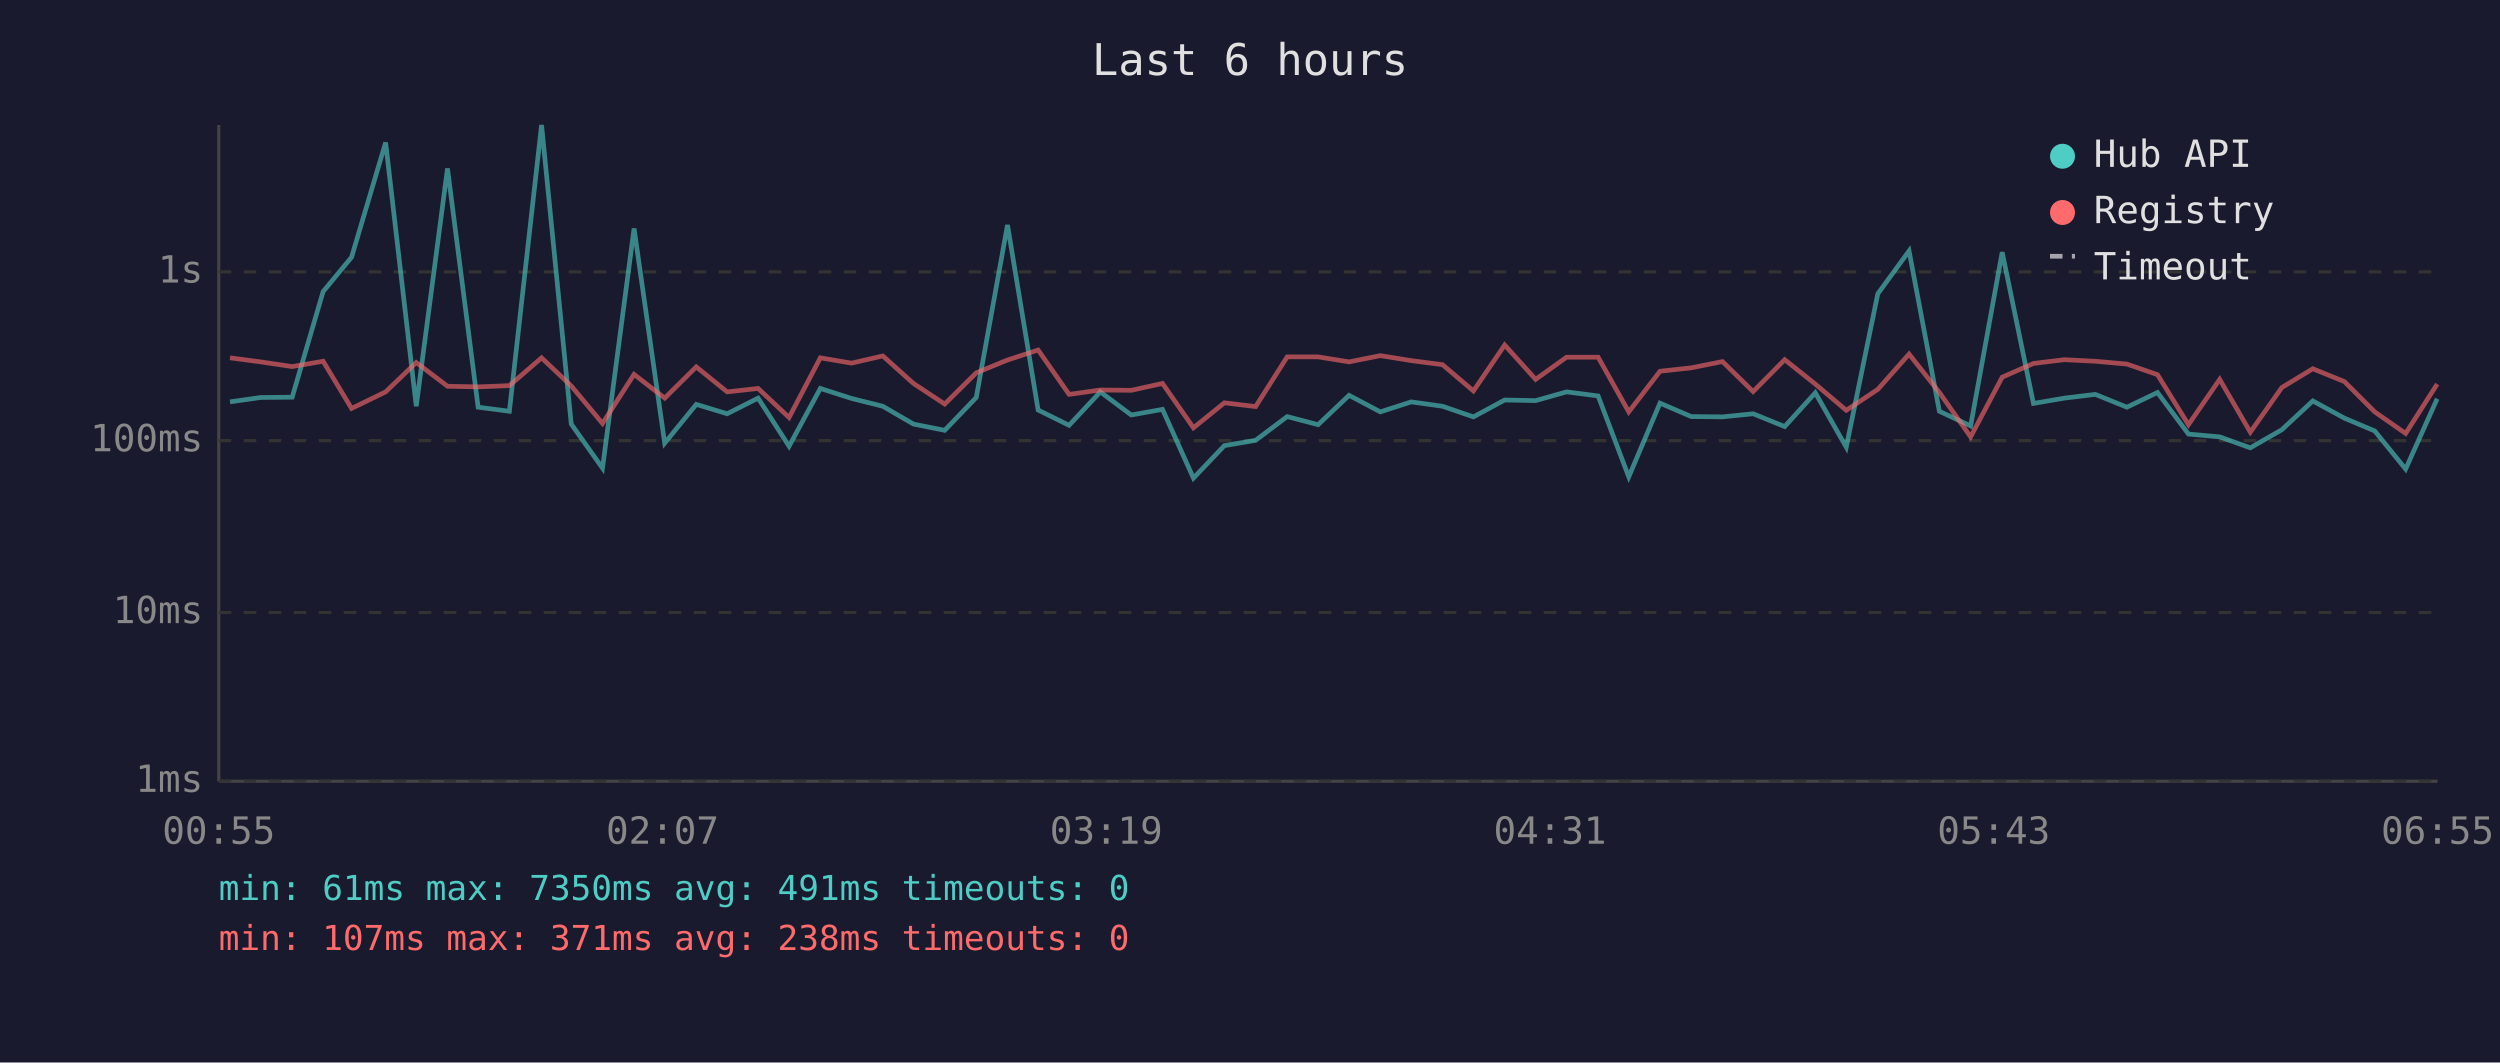
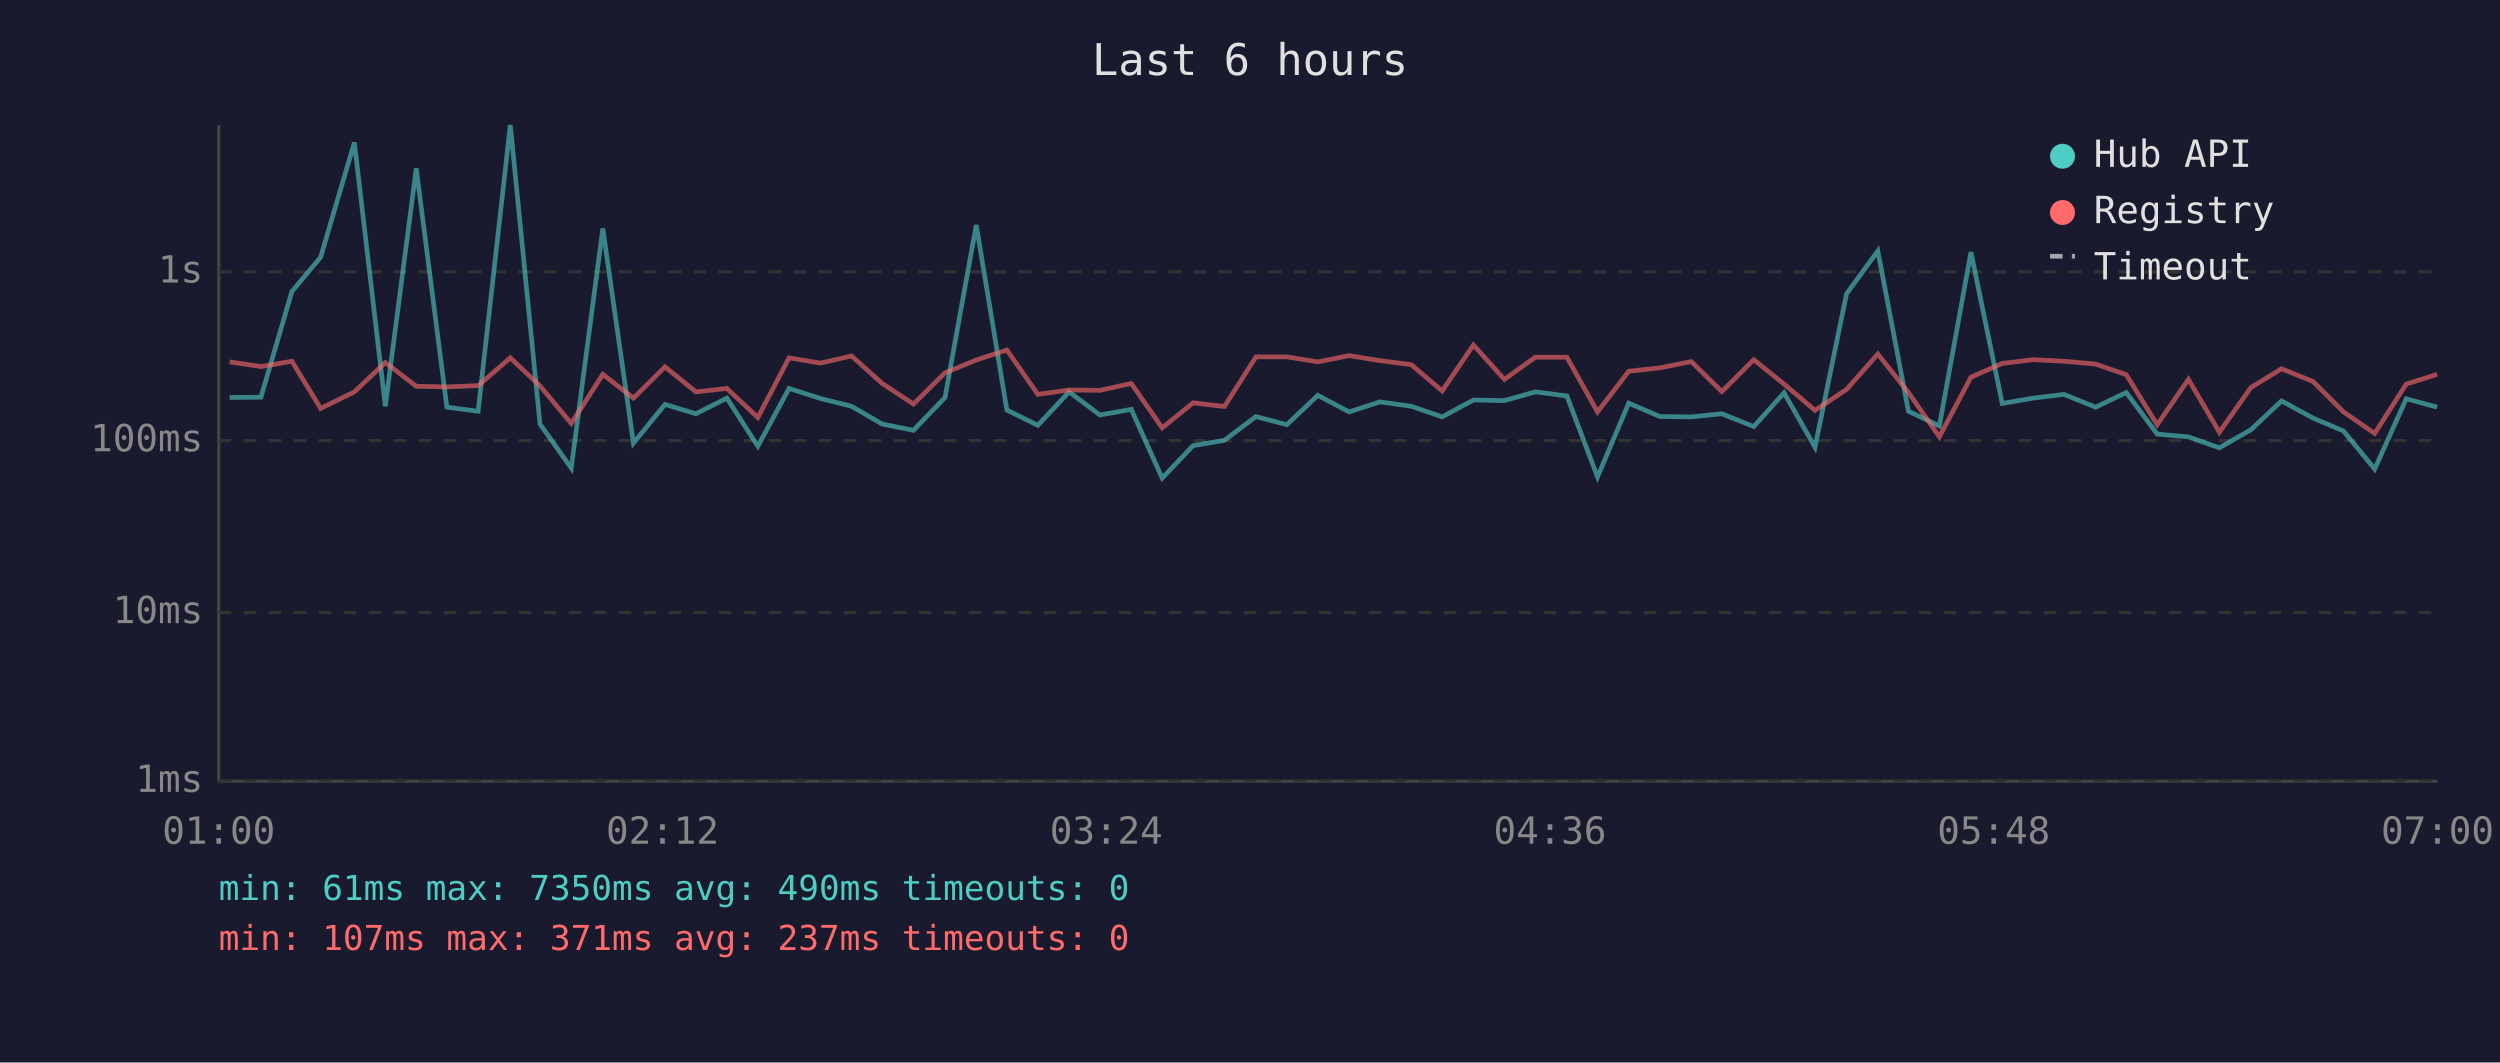
<svg xmlns="http://www.w3.org/2000/svg" viewBox="0 0 800 340" font-family="monospace" font-size="12">
  <rect width="800" height="340" fill="#1a1a2e" />
  <text x="400" y="24" fill="#e0e0e0" font-size="14" text-anchor="middle">Last 6 hours</text>
  <line x1="70" y1="40" x2="70" y2="250" stroke="#444" stroke-width="1" />
  <line x1="70" y1="250" x2="780" y2="250" stroke="#444" stroke-width="1" />
  <line x1="70" y1="250" x2="780" y2="250" stroke="#333" stroke-width="1" stroke-dasharray="4" />
  <text x="65" y="250" fill="#888" text-anchor="end" dominant-baseline="middle">1ms</text>
  <line x1="70" y1="196" x2="780" y2="196" stroke="#333" stroke-width="1" stroke-dasharray="4" />
  <text x="65" y="196" fill="#888" text-anchor="end" dominant-baseline="middle">10ms</text>
  <line x1="70" y1="141" x2="780" y2="141" stroke="#333" stroke-width="1" stroke-dasharray="4" />
  <text x="65" y="141" fill="#888" text-anchor="end" dominant-baseline="middle">100ms</text>
  <line x1="70" y1="87" x2="780" y2="87" stroke="#333" stroke-width="1" stroke-dasharray="4" />
  <text x="65" y="87" fill="#888" text-anchor="end" dominant-baseline="middle">1s</text>
-   <text x="70" y="270" fill="#888" text-anchor="middle">00:55</text>
-   <text x="212" y="270" fill="#888" text-anchor="middle">02:07</text>
-   <text x="354" y="270" fill="#888" text-anchor="middle">03:19</text>
-   <text x="496" y="270" fill="#888" text-anchor="middle">04:31</text>
-   <text x="638" y="270" fill="#888" text-anchor="middle">05:43</text>
-   <text x="780" y="270" fill="#888" text-anchor="middle">06:55</text>
-   <polyline points="73.6,128.6 83.4,127.2 93.5,127.1 103.4,93.3 112.5,82.3 123.4,45.6 133.2,130.0 143.2,53.9 153.0,130.3 163.0,131.6 173.3,40.0 182.8,135.7 192.8,149.8 202.9,73.1 212.7,141.8 222.8,129.4 232.7,132.4 242.6,127.4 252.5,142.8 262.5,124.3 272.5,127.5 282.5,130.0 292.3,135.7 302.3,137.7 312.4,127.2 322.4,72.0 332.2,131.2 342.1,136.1 352.1,125.4 362.0,132.8 372.0,131.0 381.9,153.0 391.8,142.6 401.8,140.9 411.9,133.3 421.8,135.9 431.7,126.5 441.7,131.8 451.6,128.6 461.6,130.0 471.5,133.4 481.5,128.0 491.4,128.2 501.3,125.4 511.4,126.7 521.2,152.6 531.2,129.0 541.2,133.3 551.2,133.4 561.0,132.4 571.1,136.5 580.9,125.7 590.8,143.1 600.9,94.0 610.9,80.3 620.6,131.6 630.6,136.3 640.7,80.7 650.7,129.1 660.6,127.4 670.5,126.2 680.6,130.3 690.4,125.6 700.3,138.9 710.3,139.8 720.1,143.3 730.2,137.5 740.1,128.3 750.2,133.8 759.9,137.9 769.8,150.1 779.9,127.6" fill="none" stroke="#4ecdc4" stroke-width="1.5" opacity="0.6" />
-   <polyline points="73.6,114.5 83.4,115.8 93.5,117.3 103.4,115.6 112.5,130.7 123.4,125.4 133.2,116.0 143.2,123.6 153.0,123.8 163.0,123.4 173.3,114.5 182.8,123.5 192.8,135.5 202.9,119.8 212.7,127.4 222.8,117.4 232.7,125.4 242.6,124.3 252.5,133.6 262.5,114.5 272.5,116.2 282.5,113.9 292.3,122.7 302.3,129.3 312.4,119.3 322.4,115.2 332.2,112.0 342.1,126.2 352.1,124.8 362.0,124.9 372.0,122.7 381.9,136.9 391.8,128.9 401.8,130.1 411.9,114.2 421.8,114.2 431.7,115.8 441.7,113.8 451.6,115.4 461.6,116.7 471.5,125.1 481.5,110.4 491.4,121.4 501.3,114.3 511.4,114.3 521.2,131.8 531.2,118.8 541.2,117.7 551.2,115.7 561.0,125.3 571.1,115.1 580.9,122.9 590.8,131.3 600.9,124.6 610.9,113.3 620.6,125.6 630.6,139.8 640.7,120.7 650.7,116.3 660.6,115.1 670.5,115.6 680.6,116.5 690.4,119.9 700.3,135.9 710.3,121.4 720.1,138.3 730.2,124.0 740.1,118.0 750.2,122.1 759.9,131.8 769.8,138.7 779.9,122.9" fill="none" stroke="#ff6b6b" stroke-width="1.5" opacity="0.6" />
+   <text x="70" y="270" fill="#888" text-anchor="middle">01:00</text>
+   <text x="212" y="270" fill="#888" text-anchor="middle">02:12</text>
+   <text x="354" y="270" fill="#888" text-anchor="middle">03:24</text>
+   <text x="496" y="270" fill="#888" text-anchor="middle">04:36</text>
+   <text x="638" y="270" fill="#888" text-anchor="middle">05:48</text>
+   <text x="780" y="270" fill="#888" text-anchor="middle">07:00</text>
+   <polyline points="73.5,127.2 83.5,127.1 93.4,93.3 102.6,82.3 113.4,45.6 123.3,130.0 133.2,53.9 143.0,130.3 153.0,131.6 163.3,40.0 172.8,135.7 182.8,149.8 192.9,73.1 202.7,141.8 212.8,129.4 222.7,132.4 232.6,127.4 242.5,142.8 252.5,124.3 262.5,127.5 272.5,130.0 282.3,135.7 292.3,137.7 302.4,127.2 312.4,72.0 322.2,131.2 332.1,136.1 342.1,125.4 352.0,132.8 362.0,131.0 371.9,153.0 381.8,142.6 391.8,140.9 401.9,133.3 411.8,135.9 421.7,126.5 431.7,131.8 441.6,128.6 451.6,130.0 461.5,133.4 471.5,128.0 481.4,128.2 491.3,125.4 501.4,126.7 511.2,152.6 521.2,129.0 531.2,133.3 541.2,133.4 551.0,132.4 561.2,136.5 570.9,125.7 580.8,143.1 590.9,94.0 600.9,80.3 610.7,131.6 620.6,136.3 630.7,80.7 640.7,129.1 650.6,127.4 660.5,126.2 670.6,130.3 680.4,125.6 690.3,138.9 700.3,139.8 710.2,143.3 720.3,137.5 730.1,128.3 740.2,133.8 749.9,137.9 759.9,150.1 770.0,127.6 779.9,130.3" fill="none" stroke="#4ecdc4" stroke-width="1.5" opacity="0.6" />
+   <polyline points="73.5,115.8 83.5,117.3 93.4,115.6 102.6,130.7 113.4,125.4 123.3,116.0 133.2,123.6 143.0,123.8 153.0,123.4 163.3,114.5 172.8,123.5 182.8,135.5 192.9,119.8 202.7,127.4 212.8,117.4 222.7,125.4 232.6,124.3 242.5,133.6 252.5,114.5 262.5,116.2 272.5,113.9 282.3,122.7 292.3,129.3 302.4,119.3 312.4,115.2 322.2,112.0 332.1,126.2 342.1,124.8 352.0,124.9 362.0,122.7 371.9,136.9 381.8,128.9 391.8,130.1 401.9,114.2 411.8,114.2 421.7,115.8 431.7,113.8 441.6,115.4 451.6,116.7 461.5,125.1 471.5,110.4 481.4,121.4 491.3,114.3 501.4,114.3 511.2,131.8 521.2,118.8 531.2,117.7 541.2,115.7 551.0,125.3 561.2,115.1 570.9,122.9 580.8,131.3 590.9,124.6 600.9,113.3 610.7,125.6 620.6,139.8 630.7,120.7 640.7,116.3 650.6,115.1 660.5,115.6 670.6,116.5 680.4,119.9 690.3,135.9 700.3,121.4 710.2,138.3 720.3,124.0 730.1,118.0 740.2,122.1 749.9,131.8 759.9,138.7 770.0,122.9 779.9,119.8" fill="none" stroke="#ff6b6b" stroke-width="1.5" opacity="0.6" />
  <circle cx="660" cy="50" r="4" fill="#4ecdc4" />
  <text x="670" y="50" fill="#e0e0e0" dominant-baseline="middle">Hub API</text>
  <circle cx="660" cy="68" r="4" fill="#ff6b6b" />
  <text x="670" y="68" fill="#e0e0e0" dominant-baseline="middle">Registry</text>
  <line x1="656" y1="82" x2="664" y2="82" stroke="#e0e0e0" stroke-width="1.5" stroke-dasharray="4,3" opacity="0.7" />
  <text x="670" y="86" fill="#e0e0e0" dominant-baseline="middle">Timeout</text>
-   <text x="70" y="288" fill="#4ecdc4" font-size="11">min: 61ms  max: 7350ms  avg: 491ms  timeouts: 0</text>
-   <text x="70" y="304" fill="#ff6b6b" font-size="11">min: 107ms  max: 371ms  avg: 238ms  timeouts: 0</text>
+   <text x="70" y="288" fill="#4ecdc4" font-size="11">min: 61ms  max: 7350ms  avg: 490ms  timeouts: 0</text>
+   <text x="70" y="304" fill="#ff6b6b" font-size="11">min: 107ms  max: 371ms  avg: 237ms  timeouts: 0</text>
</svg>
